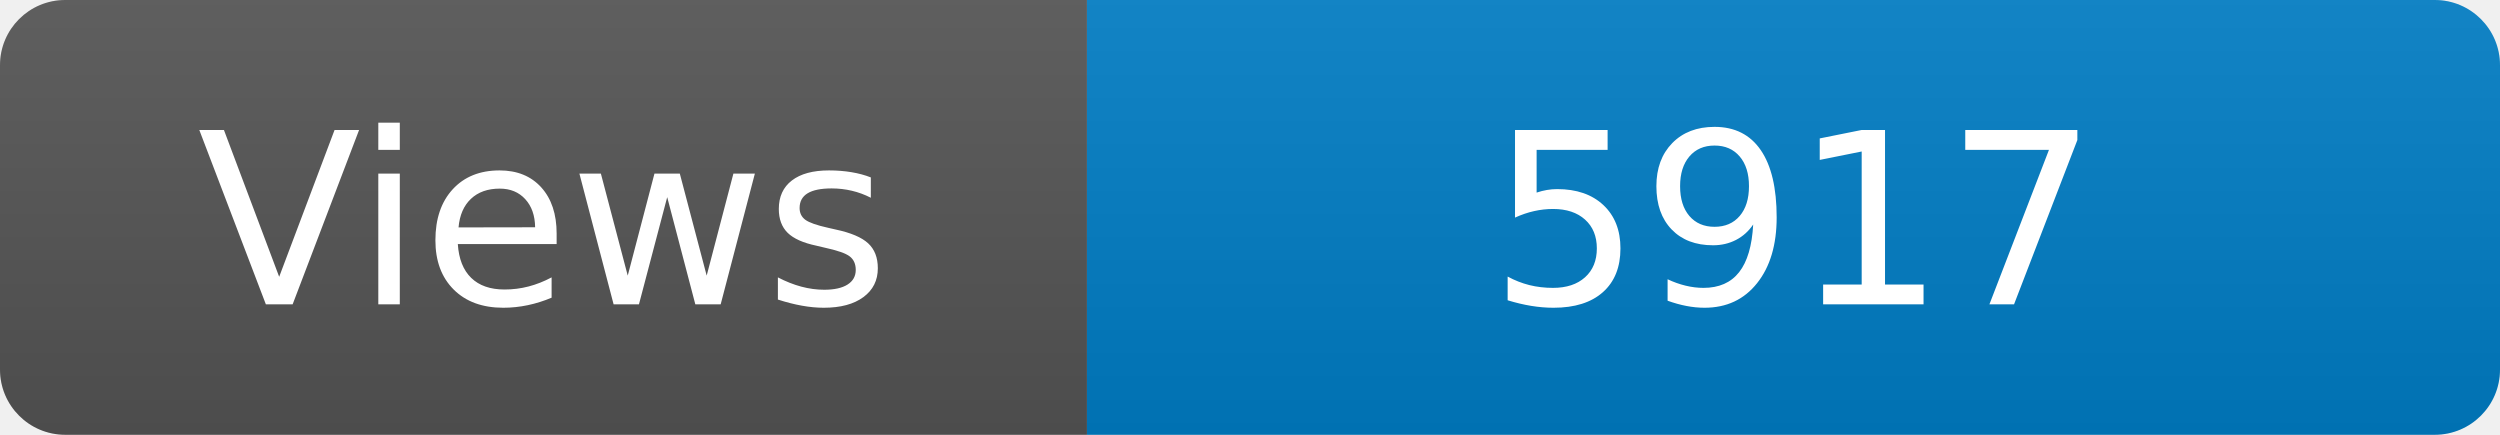
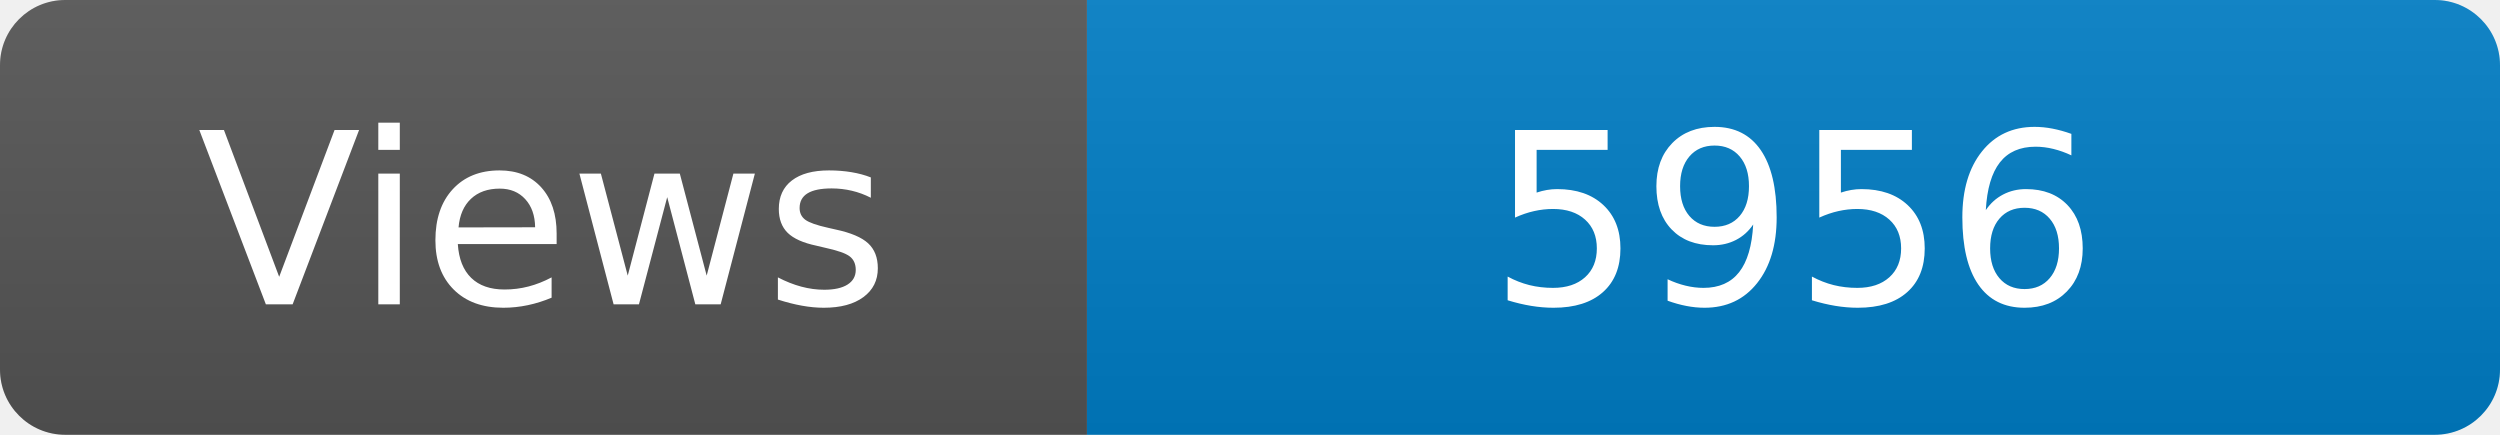
<svg xmlns="http://www.w3.org/2000/svg" width="115" height="20" role="img" aria-label="Maintained?: yes">
  <linearGradient id="s" x2="0" y2="100%">
    <stop offset="0" stop-color="#bbb" stop-opacity=".1" />
    <stop offset="1" stop-opacity=".1" />
  </linearGradient>
  <clipPath id="r">
    <rect width="115" height="20" rx="3" fill="#fff" />
  </clipPath>
  <g clip-path="url(#r)">
    <rect width="50" height="20" fill="#555" />
    <rect x="50" width="160" height="20" fill="#007ec6" />
    <rect width="115" height="20" fill="url(#s)" />
  </g>
  <g fill="#fff" text-anchor="middle" font-family="Verdana,Geneva,DejaVu Sans,sans-serif" font-size="110">
    <text x="250" y="140" transform="scale(.1)" fill="#fff">Views</text>
-     <text x="825" y="140" transform="scale(.1)" fill="#fff">5917</text>
+     <text x="825" y="140" transform="scale(.1)" fill="#fff">5956</text>
  </g>
</svg>
